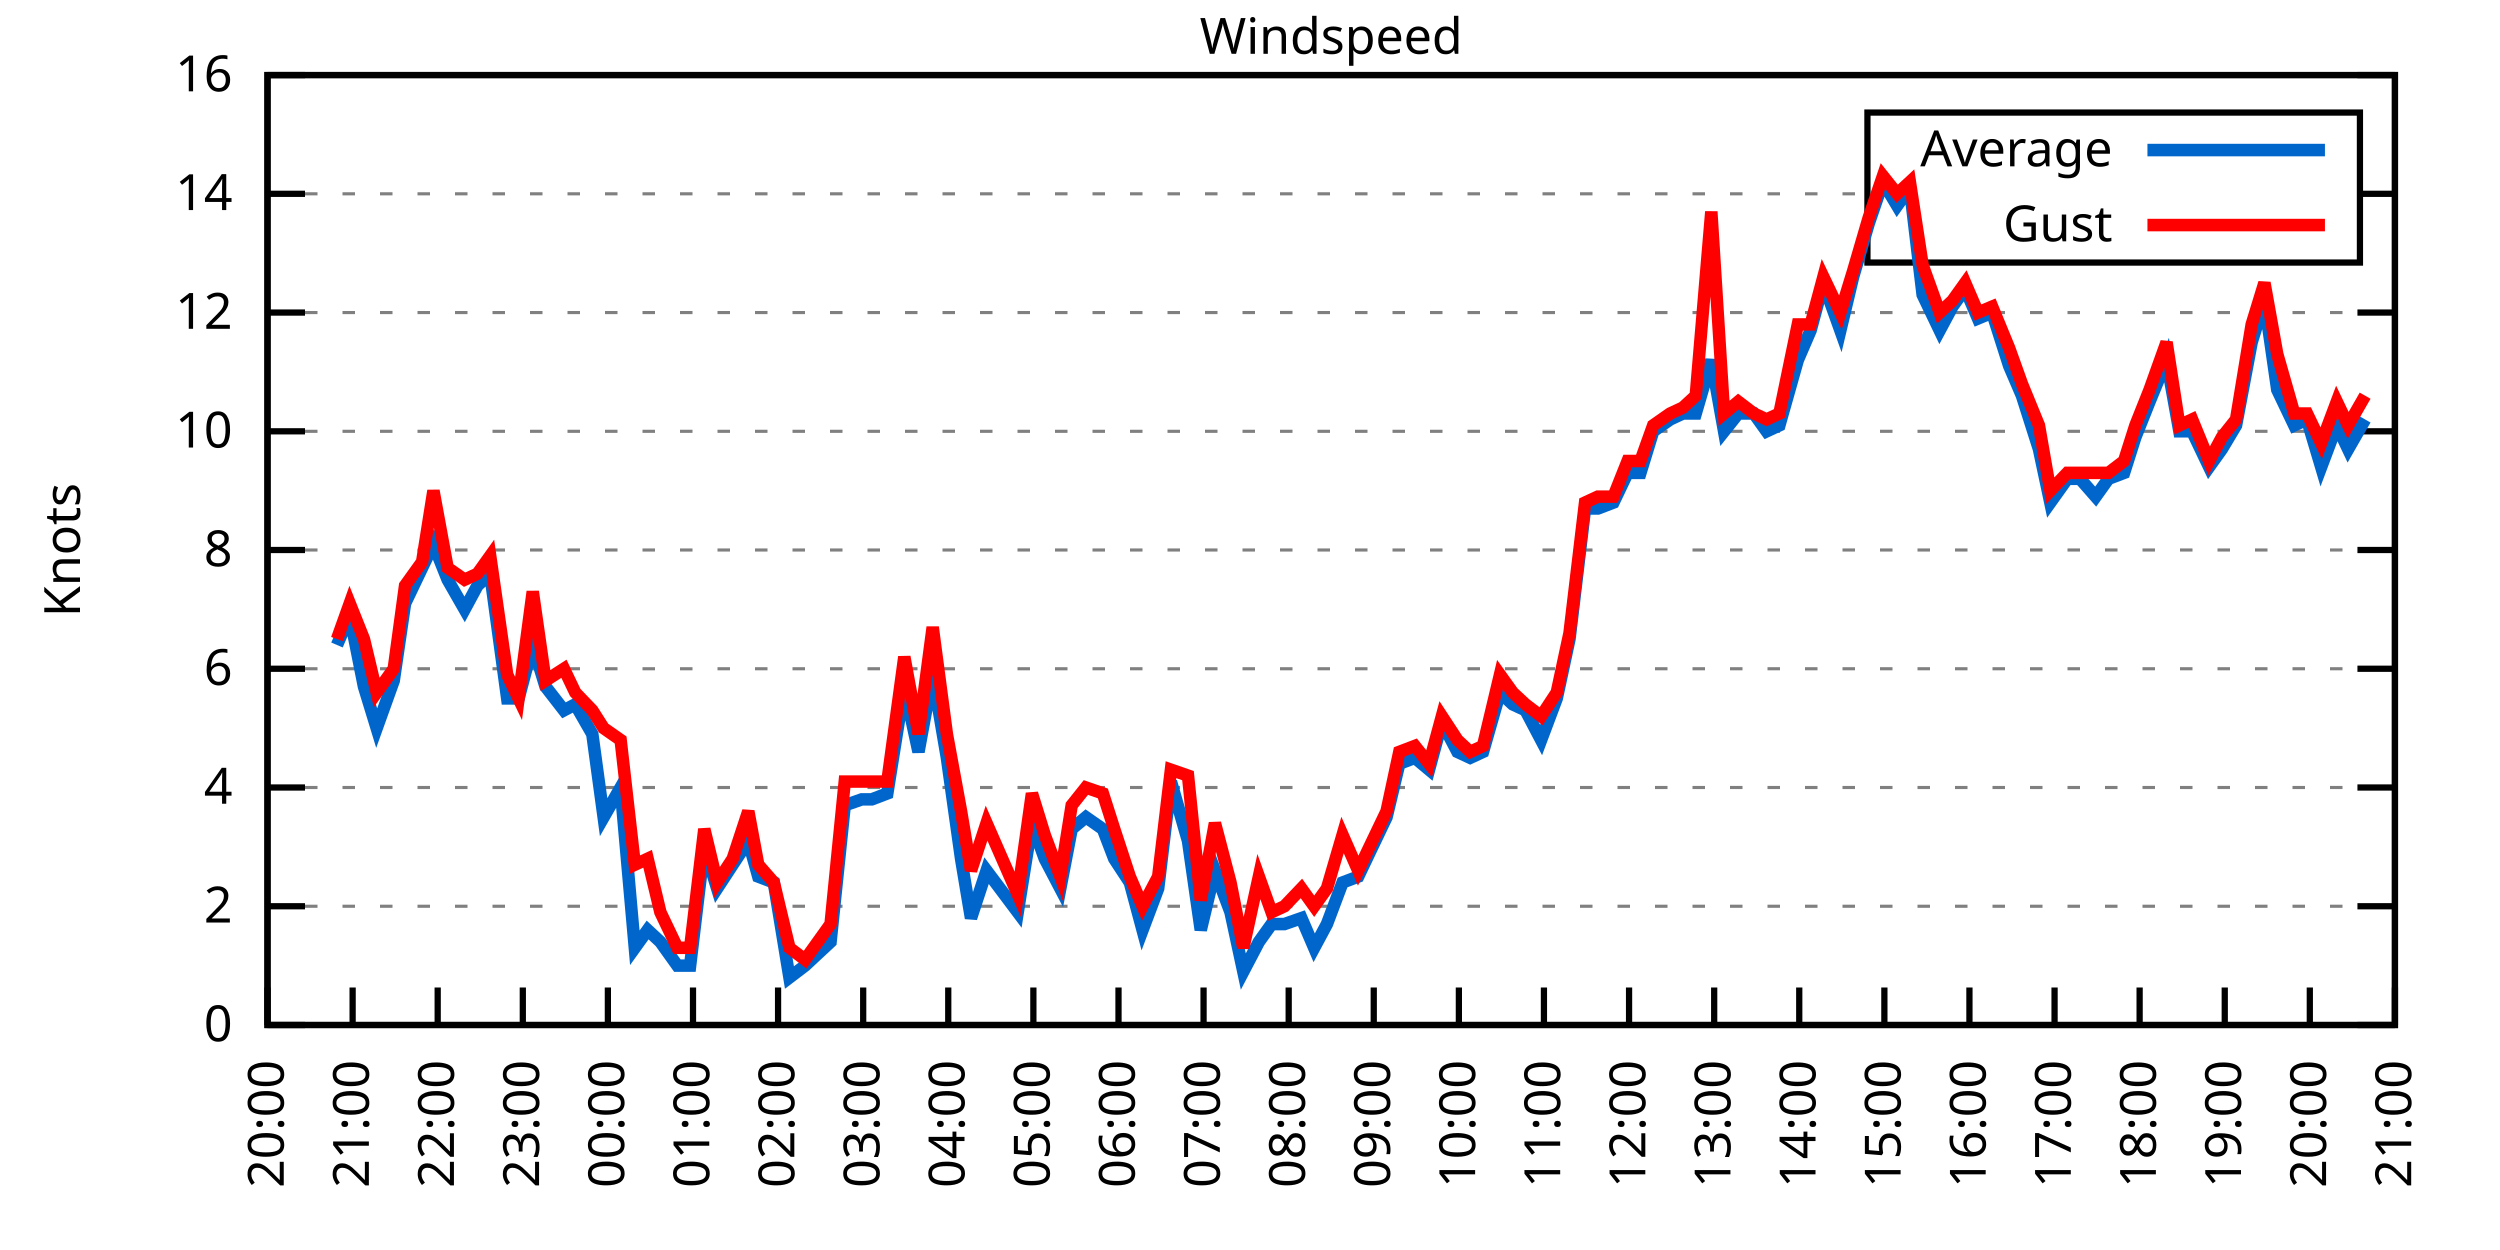
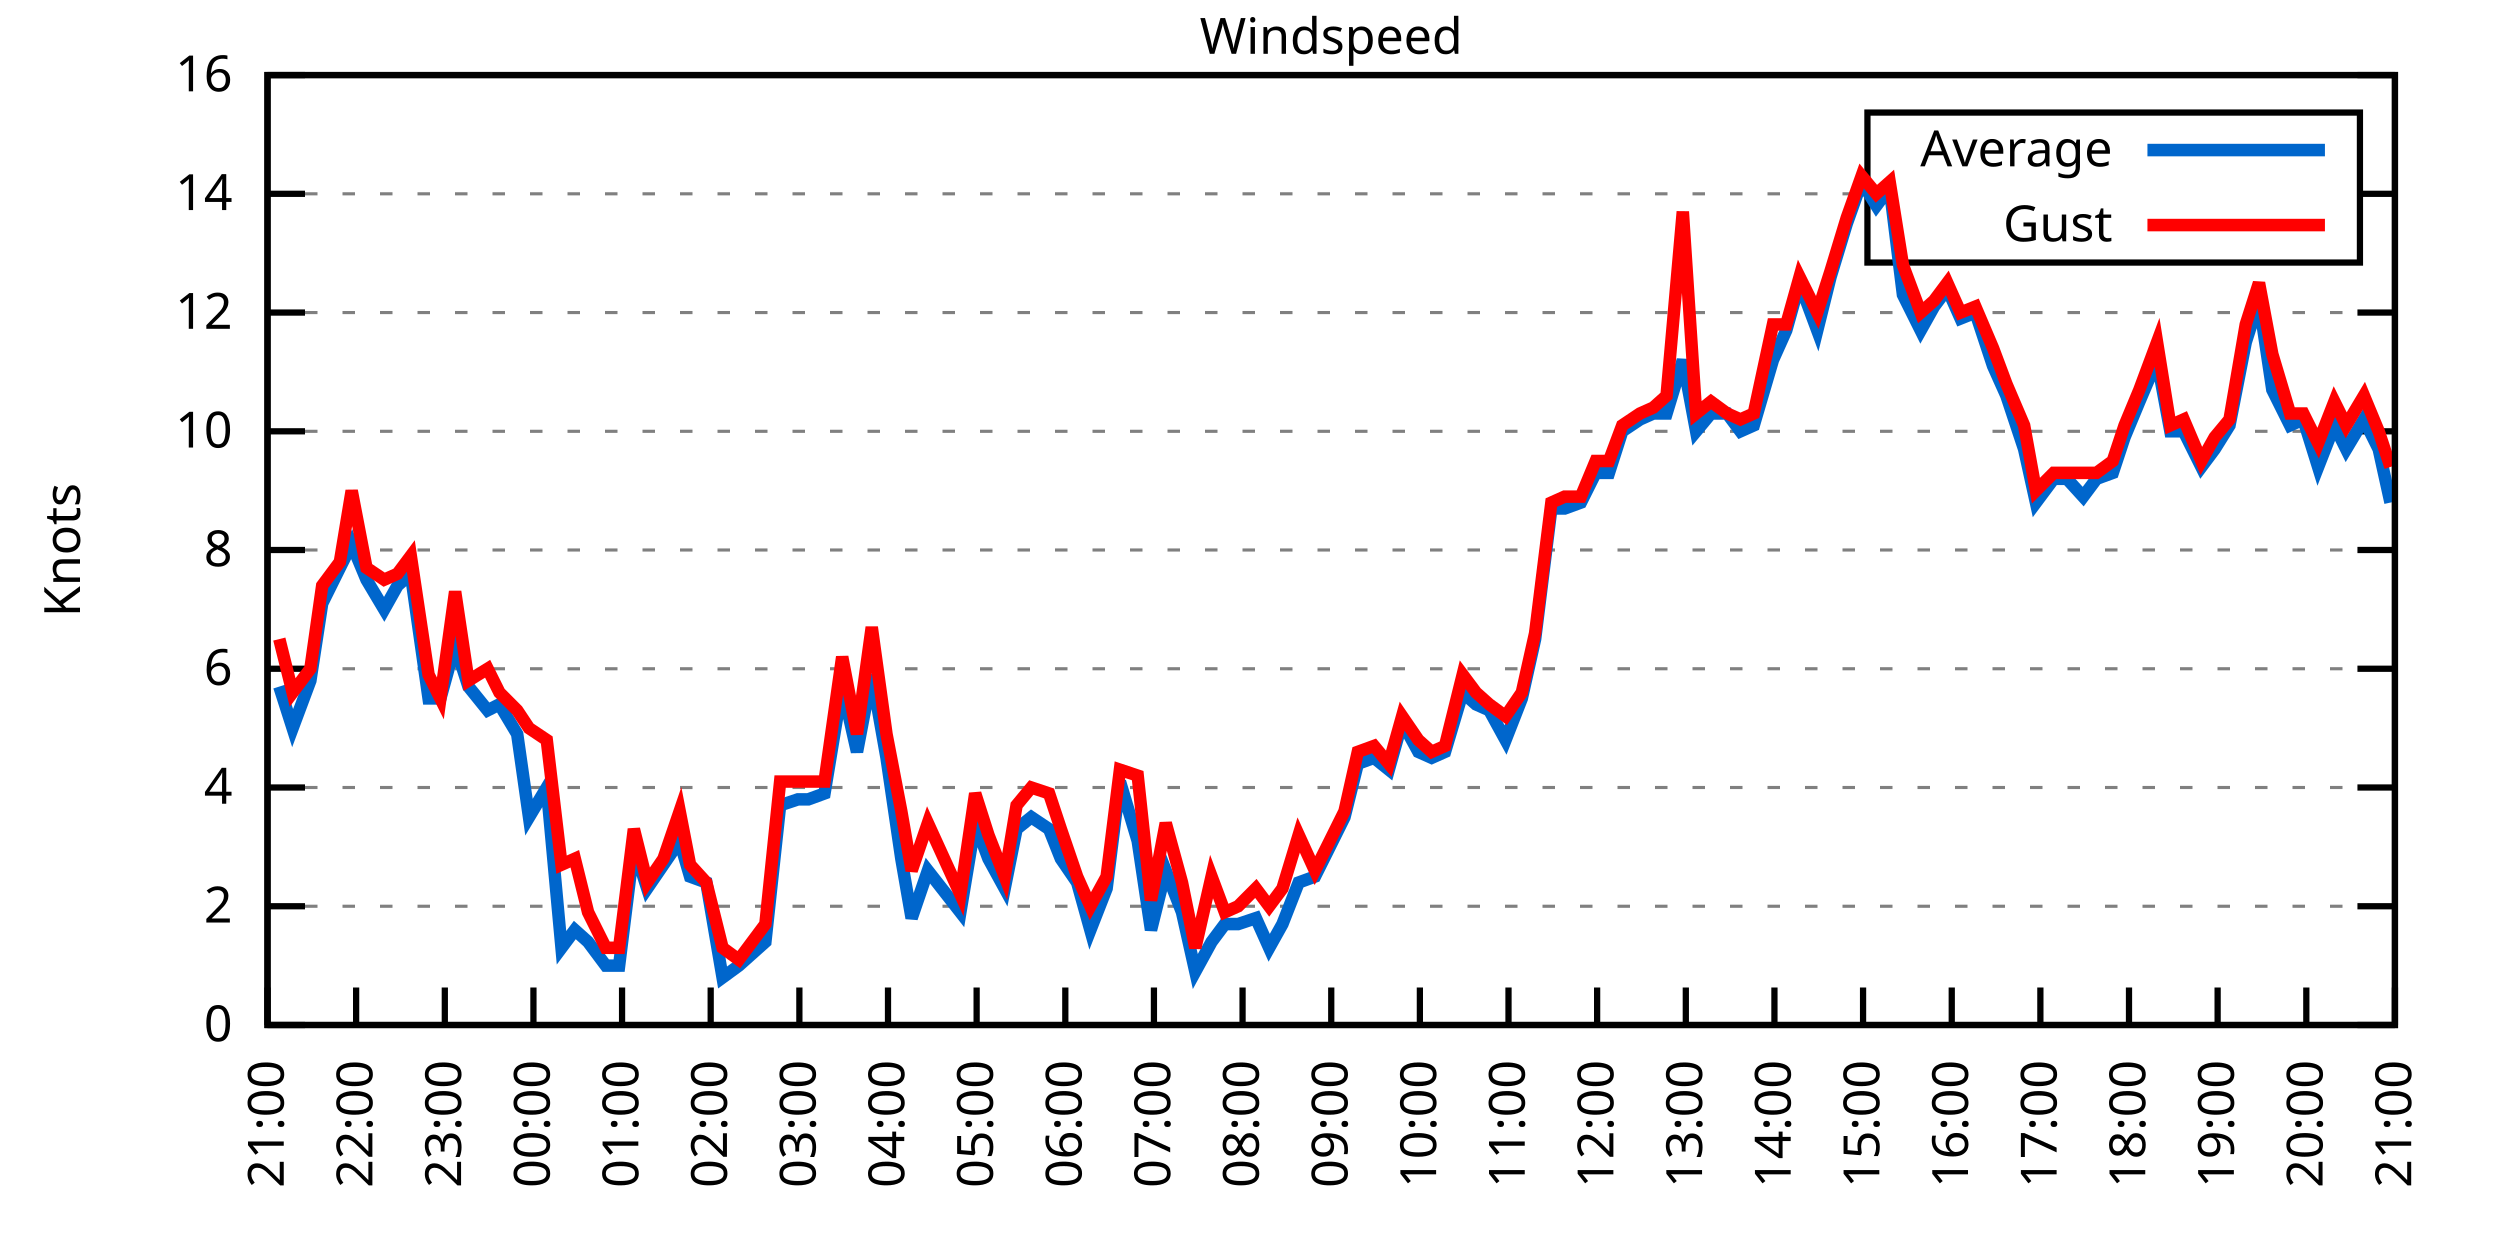
<svg xmlns="http://www.w3.org/2000/svg" xmlns:xlink="http://www.w3.org/1999/xlink" width="400" height="200" viewBox="0 0 400 200">
  <g id="gnuplot_canvas">
    <rect x="0" y="0" width="400" height="200" fill="none" />
    <defs>
      <circle id="gpDot" r="0.5" stroke-width="0.5" stroke="currentColor" />
      <path id="gpPt0" stroke-width="0.333" stroke="currentColor" d="M-1,0 h2 M0,-1 v2" />
      <path id="gpPt1" stroke-width="0.333" stroke="currentColor" d="M-1,-1 L1,1 M1,-1 L-1,1" />
      <path id="gpPt2" stroke-width="0.333" stroke="currentColor" d="M-1,0 L1,0 M0,-1 L0,1 M-1,-1 L1,1 M-1,1 L1,-1" />
      <rect id="gpPt3" stroke-width="0.333" stroke="currentColor" x="-1" y="-1" width="2" height="2" />
      <rect id="gpPt4" stroke-width="0.333" stroke="currentColor" fill="currentColor" x="-1" y="-1" width="2" height="2" />
      <circle id="gpPt5" stroke-width="0.333" stroke="currentColor" cx="0" cy="0" r="1" />
      <use xlink:href="#gpPt5" id="gpPt6" fill="currentColor" stroke="none" />
      <path id="gpPt7" stroke-width="0.333" stroke="currentColor" d="M0,-1.33 L-1.33,0.67 L1.33,0.67 z" />
      <use xlink:href="#gpPt7" id="gpPt8" fill="currentColor" stroke="none" />
      <use xlink:href="#gpPt7" id="gpPt9" stroke="currentColor" transform="rotate(180)" />
      <use xlink:href="#gpPt9" id="gpPt10" fill="currentColor" stroke="none" />
      <use xlink:href="#gpPt3" id="gpPt11" stroke="currentColor" transform="rotate(45)" />
      <use xlink:href="#gpPt11" id="gpPt12" fill="currentColor" stroke="none" />
      <path id="gpPt13" stroke-width="0.333" stroke="currentColor" d="M0,1.330 L1.265,0.411 L0.782,-1.067 L-0.782,-1.076 L-1.265,0.411 z" />
      <use xlink:href="#gpPt13" id="gpPt14" fill="currentColor" stroke="none" />
      <filter id="textbox" filterUnits="objectBoundingBox" x="0" y="0" height="1" width="1">
        <feFlood flood-color="white" flood-opacity="1" result="bgnd" />
        <feComposite in="SourceGraphic" in2="bgnd" operator="atop" />
      </filter>
      <filter id="greybox" filterUnits="objectBoundingBox" x="0" y="0" height="1" width="1">
        <feFlood flood-color="lightgrey" flood-opacity="1" result="grey" />
        <feComposite in="SourceGraphic" in2="grey" operator="atop" />
      </filter>
    </defs>
    <g fill="none" color="white" stroke="currentColor" stroke-width="1.00" stroke-linecap="butt" stroke-linejoin="miter">
</g>
    <g fill="none" color="black" stroke="currentColor" stroke-width="1.00" stroke-linecap="butt" stroke-linejoin="miter">
      <g stroke="none" shape-rendering="crispEdges">
        <polygon fill="rgb(255, 255, 255)" points="42.80,164.00 383.18,164.00 383.18,12.02 42.80,12.02 " />
      </g>
    </g>
    <g fill="none" color="black" stroke="currentColor" stroke-width="1.00" stroke-linecap="butt" stroke-linejoin="miter">
</g>
    <g fill="none" color="black" stroke="black" stroke-width="0.50" stroke-linecap="butt" stroke-linejoin="miter">
</g>
    <g fill="none" color="gray" stroke="currentColor" stroke-width="0.50" stroke-linecap="butt" stroke-linejoin="miter">
      <path stroke="gray" stroke-dasharray="2,4" class="gridline" d="M42.80,164.00 L383.19,164.00  " />
    </g>
    <g fill="none" color="gray" stroke="gray" stroke-width="1.00" stroke-linecap="butt" stroke-linejoin="miter">
</g>
    <g fill="none" color="black" stroke="currentColor" stroke-width="1.00" stroke-linecap="butt" stroke-linejoin="miter">
      <path stroke="black" d="M42.80,164.00 L48.80,164.00 M383.19,164.00 L377.19,164.00  " />
      <g transform="translate(37.20,166.60)" stroke="none" fill="black" font-family="Sans" font-size="8.00" text-anchor="end">
        <text>
          <tspan font-family="Sans"> 0</tspan>
        </text>
      </g>
    </g>
    <g fill="none" color="black" stroke="currentColor" stroke-width="1.00" stroke-linecap="butt" stroke-linejoin="miter">
</g>
    <g fill="none" color="black" stroke="black" stroke-width="0.50" stroke-linecap="butt" stroke-linejoin="miter">
</g>
    <g fill="none" color="gray" stroke="currentColor" stroke-width="0.50" stroke-linecap="butt" stroke-linejoin="miter">
      <path stroke="gray" stroke-dasharray="2,4" class="gridline" d="M42.80,145.00 L383.19,145.00  " />
    </g>
    <g fill="none" color="gray" stroke="gray" stroke-width="1.00" stroke-linecap="butt" stroke-linejoin="miter">
</g>
    <g fill="none" color="black" stroke="currentColor" stroke-width="1.00" stroke-linecap="butt" stroke-linejoin="miter">
      <path stroke="black" d="M42.80,145.00 L48.80,145.00 M383.19,145.00 L377.19,145.00  " />
      <g transform="translate(37.20,147.60)" stroke="none" fill="black" font-family="Sans" font-size="8.00" text-anchor="end">
        <text>
          <tspan font-family="Sans"> 2</tspan>
        </text>
      </g>
    </g>
    <g fill="none" color="black" stroke="currentColor" stroke-width="1.00" stroke-linecap="butt" stroke-linejoin="miter">
</g>
    <g fill="none" color="black" stroke="black" stroke-width="0.50" stroke-linecap="butt" stroke-linejoin="miter">
</g>
    <g fill="none" color="gray" stroke="currentColor" stroke-width="0.50" stroke-linecap="butt" stroke-linejoin="miter">
      <path stroke="gray" stroke-dasharray="2,4" class="gridline" d="M42.80,126.00 L383.19,126.00  " />
    </g>
    <g fill="none" color="gray" stroke="gray" stroke-width="1.00" stroke-linecap="butt" stroke-linejoin="miter">
</g>
    <g fill="none" color="black" stroke="currentColor" stroke-width="1.00" stroke-linecap="butt" stroke-linejoin="miter">
      <path stroke="black" d="M42.80,126.00 L48.80,126.00 M383.19,126.00 L377.19,126.00  " />
      <g transform="translate(37.20,128.60)" stroke="none" fill="black" font-family="Sans" font-size="8.00" text-anchor="end">
        <text>
          <tspan font-family="Sans"> 4</tspan>
        </text>
      </g>
    </g>
    <g fill="none" color="black" stroke="currentColor" stroke-width="1.00" stroke-linecap="butt" stroke-linejoin="miter">
</g>
    <g fill="none" color="black" stroke="black" stroke-width="0.50" stroke-linecap="butt" stroke-linejoin="miter">
</g>
    <g fill="none" color="gray" stroke="currentColor" stroke-width="0.50" stroke-linecap="butt" stroke-linejoin="miter">
      <path stroke="gray" stroke-dasharray="2,4" class="gridline" d="M42.80,107.00 L383.19,107.00  " />
    </g>
    <g fill="none" color="gray" stroke="gray" stroke-width="1.00" stroke-linecap="butt" stroke-linejoin="miter">
</g>
    <g fill="none" color="black" stroke="currentColor" stroke-width="1.00" stroke-linecap="butt" stroke-linejoin="miter">
      <path stroke="black" d="M42.80,107.00 L48.80,107.00 M383.19,107.00 L377.19,107.00  " />
      <g transform="translate(37.20,109.60)" stroke="none" fill="black" font-family="Sans" font-size="8.00" text-anchor="end">
        <text>
          <tspan font-family="Sans"> 6</tspan>
        </text>
      </g>
    </g>
    <g fill="none" color="black" stroke="currentColor" stroke-width="1.00" stroke-linecap="butt" stroke-linejoin="miter">
</g>
    <g fill="none" color="black" stroke="black" stroke-width="0.50" stroke-linecap="butt" stroke-linejoin="miter">
</g>
    <g fill="none" color="gray" stroke="currentColor" stroke-width="0.50" stroke-linecap="butt" stroke-linejoin="miter">
      <path stroke="gray" stroke-dasharray="2,4" class="gridline" d="M42.80,88.00 L383.19,88.00  " />
    </g>
    <g fill="none" color="gray" stroke="gray" stroke-width="1.00" stroke-linecap="butt" stroke-linejoin="miter">
</g>
    <g fill="none" color="black" stroke="currentColor" stroke-width="1.00" stroke-linecap="butt" stroke-linejoin="miter">
      <path stroke="black" d="M42.80,88.00 L48.80,88.00 M383.19,88.00 L377.19,88.00  " />
      <g transform="translate(37.20,90.60)" stroke="none" fill="black" font-family="Sans" font-size="8.00" text-anchor="end">
        <text>
          <tspan font-family="Sans"> 8</tspan>
        </text>
      </g>
    </g>
    <g fill="none" color="black" stroke="currentColor" stroke-width="1.00" stroke-linecap="butt" stroke-linejoin="miter">
</g>
    <g fill="none" color="black" stroke="black" stroke-width="0.50" stroke-linecap="butt" stroke-linejoin="miter">
</g>
    <g fill="none" color="gray" stroke="currentColor" stroke-width="0.50" stroke-linecap="butt" stroke-linejoin="miter">
      <path stroke="gray" stroke-dasharray="2,4" class="gridline" d="M42.80,69.01 L383.19,69.01  " />
    </g>
    <g fill="none" color="gray" stroke="gray" stroke-width="1.00" stroke-linecap="butt" stroke-linejoin="miter">
</g>
    <g fill="none" color="black" stroke="currentColor" stroke-width="1.00" stroke-linecap="butt" stroke-linejoin="miter">
      <path stroke="black" d="M42.80,69.01 L48.80,69.01 M383.19,69.01 L377.19,69.01  " />
      <g transform="translate(37.20,71.61)" stroke="none" fill="black" font-family="Sans" font-size="8.00" text-anchor="end">
        <text>
          <tspan font-family="Sans"> 10</tspan>
        </text>
      </g>
    </g>
    <g fill="none" color="black" stroke="currentColor" stroke-width="1.00" stroke-linecap="butt" stroke-linejoin="miter">
</g>
    <g fill="none" color="black" stroke="black" stroke-width="0.50" stroke-linecap="butt" stroke-linejoin="miter">
</g>
    <g fill="none" color="gray" stroke="currentColor" stroke-width="0.50" stroke-linecap="butt" stroke-linejoin="miter">
      <path stroke="gray" stroke-dasharray="2,4" class="gridline" d="M42.80,50.01 L383.19,50.01  " />
    </g>
    <g fill="none" color="gray" stroke="gray" stroke-width="1.00" stroke-linecap="butt" stroke-linejoin="miter">
</g>
    <g fill="none" color="black" stroke="currentColor" stroke-width="1.00" stroke-linecap="butt" stroke-linejoin="miter">
      <path stroke="black" d="M42.80,50.01 L48.80,50.01 M383.19,50.01 L377.19,50.01  " />
      <g transform="translate(37.20,52.61)" stroke="none" fill="black" font-family="Sans" font-size="8.00" text-anchor="end">
        <text>
          <tspan font-family="Sans"> 12</tspan>
        </text>
      </g>
    </g>
    <g fill="none" color="black" stroke="currentColor" stroke-width="1.00" stroke-linecap="butt" stroke-linejoin="miter">
</g>
    <g fill="none" color="black" stroke="black" stroke-width="0.50" stroke-linecap="butt" stroke-linejoin="miter">
</g>
    <g fill="none" color="gray" stroke="currentColor" stroke-width="0.50" stroke-linecap="butt" stroke-linejoin="miter">
      <path stroke="gray" stroke-dasharray="2,4" class="gridline" d="M42.80,31.01 L298.79,31.01 M377.59,31.01 L383.19,31.01  " />
    </g>
    <g fill="none" color="gray" stroke="gray" stroke-width="1.00" stroke-linecap="butt" stroke-linejoin="miter">
</g>
    <g fill="none" color="black" stroke="currentColor" stroke-width="1.00" stroke-linecap="butt" stroke-linejoin="miter">
      <path stroke="black" d="M42.80,31.01 L48.80,31.01 M383.19,31.01 L377.19,31.01  " />
      <g transform="translate(37.20,33.61)" stroke="none" fill="black" font-family="Sans" font-size="8.00" text-anchor="end">
        <text>
          <tspan font-family="Sans"> 14</tspan>
        </text>
      </g>
    </g>
    <g fill="none" color="black" stroke="currentColor" stroke-width="1.00" stroke-linecap="butt" stroke-linejoin="miter">
</g>
    <g fill="none" color="black" stroke="black" stroke-width="0.50" stroke-linecap="butt" stroke-linejoin="miter">
</g>
    <g fill="none" color="gray" stroke="currentColor" stroke-width="0.50" stroke-linecap="butt" stroke-linejoin="miter">
      <path stroke="gray" stroke-dasharray="2,4" class="gridline" d="M42.80,12.01 L383.19,12.01  " />
    </g>
    <g fill="none" color="gray" stroke="gray" stroke-width="1.00" stroke-linecap="butt" stroke-linejoin="miter">
</g>
    <g fill="none" color="black" stroke="currentColor" stroke-width="1.00" stroke-linecap="butt" stroke-linejoin="miter">
      <path stroke="black" d="M42.80,12.01 L48.80,12.01 M383.19,12.01 L377.19,12.01  " />
      <g transform="translate(37.20,14.61)" stroke="none" fill="black" font-family="Sans" font-size="8.00" text-anchor="end">
        <text>
          <tspan font-family="Sans"> 16</tspan>
        </text>
      </g>
    </g>
    <g fill="none" color="black" stroke="currentColor" stroke-width="1.00" stroke-linecap="butt" stroke-linejoin="miter">
      <path stroke="black" d="M42.80,164.00 L42.80,158.00  " />
      <g transform="translate(45.40,169.60) rotate(270.00)" stroke="none" fill="black" font-family="Sans" font-size="8.00" text-anchor="end">
        <text>
-           <tspan font-family="Sans">20:00</tspan>
-         </text>
-       </g>
-     </g>
-     <g fill="none" color="black" stroke="currentColor" stroke-width="1.00" stroke-linecap="butt" stroke-linejoin="miter">
-       <path stroke="black" d="M56.42,164.00 L56.42,158.00  " />
-       <g transform="translate(59.02,169.60) rotate(270.00)" stroke="none" fill="black" font-family="Sans" font-size="8.00" text-anchor="end">
-         <text>
          <tspan font-family="Sans">21:00</tspan>
        </text>
      </g>
    </g>
    <g fill="none" color="black" stroke="currentColor" stroke-width="1.00" stroke-linecap="butt" stroke-linejoin="miter">
-       <path stroke="black" d="M70.03,164.00 L70.03,158.00  " />
-       <g transform="translate(72.63,169.60) rotate(270.00)" stroke="none" fill="black" font-family="Sans" font-size="8.00" text-anchor="end">
+       <path stroke="black" d="M56.98,164.00 L56.98,158.00  " />
+       <g transform="translate(59.58,169.60) rotate(270.00)" stroke="none" fill="black" font-family="Sans" font-size="8.00" text-anchor="end">
        <text>
          <tspan font-family="Sans">22:00</tspan>
        </text>
      </g>
    </g>
    <g fill="none" color="black" stroke="currentColor" stroke-width="1.00" stroke-linecap="butt" stroke-linejoin="miter">
-       <path stroke="black" d="M83.65,164.00 L83.65,158.00  " />
-       <g transform="translate(86.25,169.60) rotate(270.00)" stroke="none" fill="black" font-family="Sans" font-size="8.00" text-anchor="end">
+       <path stroke="black" d="M71.17,164.00 L71.17,158.00  " />
+       <g transform="translate(73.77,169.60) rotate(270.00)" stroke="none" fill="black" font-family="Sans" font-size="8.00" text-anchor="end">
        <text>
          <tspan font-family="Sans">23:00</tspan>
        </text>
      </g>
    </g>
    <g fill="none" color="black" stroke="currentColor" stroke-width="1.00" stroke-linecap="butt" stroke-linejoin="miter">
-       <path stroke="black" d="M97.26,164.00 L97.26,158.00  " />
-       <g transform="translate(99.86,169.60) rotate(270.00)" stroke="none" fill="black" font-family="Sans" font-size="8.00" text-anchor="end">
+       <path stroke="black" d="M85.35,164.00 L85.35,158.00  " />
+       <g transform="translate(87.95,169.60) rotate(270.00)" stroke="none" fill="black" font-family="Sans" font-size="8.00" text-anchor="end">
        <text>
          <tspan font-family="Sans">00:00</tspan>
        </text>
      </g>
    </g>
    <g fill="none" color="black" stroke="currentColor" stroke-width="1.00" stroke-linecap="butt" stroke-linejoin="miter">
-       <path stroke="black" d="M110.88,164.00 L110.88,158.00  " />
-       <g transform="translate(113.48,169.60) rotate(270.00)" stroke="none" fill="black" font-family="Sans" font-size="8.00" text-anchor="end">
+       <path stroke="black" d="M99.53,164.00 L99.53,158.00  " />
+       <g transform="translate(102.13,169.60) rotate(270.00)" stroke="none" fill="black" font-family="Sans" font-size="8.00" text-anchor="end">
        <text>
          <tspan font-family="Sans">01:00</tspan>
        </text>
      </g>
    </g>
    <g fill="none" color="black" stroke="currentColor" stroke-width="1.00" stroke-linecap="butt" stroke-linejoin="miter">
-       <path stroke="black" d="M124.49,164.00 L124.49,158.00  " />
-       <g transform="translate(127.09,169.60) rotate(270.00)" stroke="none" fill="black" font-family="Sans" font-size="8.00" text-anchor="end">
+       <path stroke="black" d="M113.71,164.00 L113.71,158.00  " />
+       <g transform="translate(116.31,169.60) rotate(270.00)" stroke="none" fill="black" font-family="Sans" font-size="8.00" text-anchor="end">
        <text>
          <tspan font-family="Sans">02:00</tspan>
        </text>
      </g>
    </g>
    <g fill="none" color="black" stroke="currentColor" stroke-width="1.00" stroke-linecap="butt" stroke-linejoin="miter">
-       <path stroke="black" d="M138.11,164.00 L138.11,158.00  " />
-       <g transform="translate(140.71,169.60) rotate(270.00)" stroke="none" fill="black" font-family="Sans" font-size="8.00" text-anchor="end">
+       <path stroke="black" d="M127.90,164.00 L127.90,158.00  " />
+       <g transform="translate(130.50,169.60) rotate(270.00)" stroke="none" fill="black" font-family="Sans" font-size="8.00" text-anchor="end">
        <text>
          <tspan font-family="Sans">03:00</tspan>
        </text>
      </g>
    </g>
    <g fill="none" color="black" stroke="currentColor" stroke-width="1.00" stroke-linecap="butt" stroke-linejoin="miter">
-       <path stroke="black" d="M151.72,164.00 L151.72,158.00  " />
-       <g transform="translate(154.32,169.60) rotate(270.00)" stroke="none" fill="black" font-family="Sans" font-size="8.00" text-anchor="end">
+       <path stroke="black" d="M142.08,164.00 L142.08,158.00  " />
+       <g transform="translate(144.68,169.60) rotate(270.00)" stroke="none" fill="black" font-family="Sans" font-size="8.00" text-anchor="end">
        <text>
          <tspan font-family="Sans">04:00</tspan>
        </text>
      </g>
    </g>
    <g fill="none" color="black" stroke="currentColor" stroke-width="1.00" stroke-linecap="butt" stroke-linejoin="miter">
-       <path stroke="black" d="M165.34,164.00 L165.34,158.00  " />
-       <g transform="translate(167.94,169.60) rotate(270.00)" stroke="none" fill="black" font-family="Sans" font-size="8.00" text-anchor="end">
+       <path stroke="black" d="M156.26,164.00 L156.26,158.00  " />
+       <g transform="translate(158.86,169.60) rotate(270.00)" stroke="none" fill="black" font-family="Sans" font-size="8.00" text-anchor="end">
        <text>
          <tspan font-family="Sans">05:00</tspan>
        </text>
      </g>
    </g>
    <g fill="none" color="black" stroke="currentColor" stroke-width="1.00" stroke-linecap="butt" stroke-linejoin="miter">
-       <path stroke="black" d="M178.96,164.00 L178.96,158.00  " />
-       <g transform="translate(181.56,169.60) rotate(270.00)" stroke="none" fill="black" font-family="Sans" font-size="8.00" text-anchor="end">
+       <path stroke="black" d="M170.45,164.00 L170.45,158.00  " />
+       <g transform="translate(173.05,169.60) rotate(270.00)" stroke="none" fill="black" font-family="Sans" font-size="8.00" text-anchor="end">
        <text>
          <tspan font-family="Sans">06:00</tspan>
        </text>
      </g>
    </g>
    <g fill="none" color="black" stroke="currentColor" stroke-width="1.00" stroke-linecap="butt" stroke-linejoin="miter">
-       <path stroke="black" d="M192.57,164.00 L192.57,158.00  " />
-       <g transform="translate(195.17,169.60) rotate(270.00)" stroke="none" fill="black" font-family="Sans" font-size="8.00" text-anchor="end">
+       <path stroke="black" d="M184.63,164.00 L184.63,158.00  " />
+       <g transform="translate(187.23,169.60) rotate(270.00)" stroke="none" fill="black" font-family="Sans" font-size="8.00" text-anchor="end">
        <text>
          <tspan font-family="Sans">07:00</tspan>
        </text>
      </g>
    </g>
    <g fill="none" color="black" stroke="currentColor" stroke-width="1.00" stroke-linecap="butt" stroke-linejoin="miter">
-       <path stroke="black" d="M206.19,164.00 L206.19,158.00  " />
-       <g transform="translate(208.79,169.60) rotate(270.00)" stroke="none" fill="black" font-family="Sans" font-size="8.00" text-anchor="end">
+       <path stroke="black" d="M198.81,164.00 L198.81,158.00  " />
+       <g transform="translate(201.41,169.60) rotate(270.00)" stroke="none" fill="black" font-family="Sans" font-size="8.00" text-anchor="end">
        <text>
          <tspan font-family="Sans">08:00</tspan>
        </text>
      </g>
    </g>
    <g fill="none" color="black" stroke="currentColor" stroke-width="1.00" stroke-linecap="butt" stroke-linejoin="miter">
-       <path stroke="black" d="M219.80,164.00 L219.80,158.00  " />
-       <g transform="translate(222.40,169.60) rotate(270.00)" stroke="none" fill="black" font-family="Sans" font-size="8.00" text-anchor="end">
+       <path stroke="black" d="M213.00,164.00 L213.00,158.00  " />
+       <g transform="translate(215.60,169.60) rotate(270.00)" stroke="none" fill="black" font-family="Sans" font-size="8.00" text-anchor="end">
        <text>
          <tspan font-family="Sans">09:00</tspan>
        </text>
      </g>
    </g>
    <g fill="none" color="black" stroke="currentColor" stroke-width="1.00" stroke-linecap="butt" stroke-linejoin="miter">
-       <path stroke="black" d="M233.42,164.00 L233.42,158.00  " />
-       <g transform="translate(236.02,169.60) rotate(270.00)" stroke="none" fill="black" font-family="Sans" font-size="8.00" text-anchor="end">
+       <path stroke="black" d="M227.18,164.00 L227.18,158.00  " />
+       <g transform="translate(229.78,169.60) rotate(270.00)" stroke="none" fill="black" font-family="Sans" font-size="8.00" text-anchor="end">
        <text>
          <tspan font-family="Sans">10:00</tspan>
        </text>
      </g>
    </g>
    <g fill="none" color="black" stroke="currentColor" stroke-width="1.00" stroke-linecap="butt" stroke-linejoin="miter">
-       <path stroke="black" d="M247.03,164.00 L247.03,158.00  " />
-       <g transform="translate(249.63,169.60) rotate(270.00)" stroke="none" fill="black" font-family="Sans" font-size="8.00" text-anchor="end">
+       <path stroke="black" d="M241.36,164.00 L241.36,158.00  " />
+       <g transform="translate(243.96,169.60) rotate(270.00)" stroke="none" fill="black" font-family="Sans" font-size="8.00" text-anchor="end">
        <text>
          <tspan font-family="Sans">11:00</tspan>
        </text>
      </g>
    </g>
    <g fill="none" color="black" stroke="currentColor" stroke-width="1.00" stroke-linecap="butt" stroke-linejoin="miter">
-       <path stroke="black" d="M260.65,164.00 L260.65,158.00  " />
-       <g transform="translate(263.25,169.60) rotate(270.00)" stroke="none" fill="black" font-family="Sans" font-size="8.00" text-anchor="end">
+       <path stroke="black" d="M255.54,164.00 L255.54,158.00  " />
+       <g transform="translate(258.14,169.60) rotate(270.00)" stroke="none" fill="black" font-family="Sans" font-size="8.00" text-anchor="end">
        <text>
          <tspan font-family="Sans">12:00</tspan>
        </text>
      </g>
    </g>
    <g fill="none" color="black" stroke="currentColor" stroke-width="1.00" stroke-linecap="butt" stroke-linejoin="miter">
-       <path stroke="black" d="M274.27,164.00 L274.27,158.00  " />
-       <g transform="translate(276.87,169.60) rotate(270.00)" stroke="none" fill="black" font-family="Sans" font-size="8.00" text-anchor="end">
+       <path stroke="black" d="M269.73,164.00 L269.73,158.00  " />
+       <g transform="translate(272.33,169.60) rotate(270.00)" stroke="none" fill="black" font-family="Sans" font-size="8.00" text-anchor="end">
        <text>
          <tspan font-family="Sans">13:00</tspan>
        </text>
      </g>
    </g>
    <g fill="none" color="black" stroke="currentColor" stroke-width="1.00" stroke-linecap="butt" stroke-linejoin="miter">
-       <path stroke="black" d="M287.88,164.00 L287.88,158.00  " />
-       <g transform="translate(290.48,169.60) rotate(270.00)" stroke="none" fill="black" font-family="Sans" font-size="8.00" text-anchor="end">
+       <path stroke="black" d="M283.91,164.00 L283.91,158.00  " />
+       <g transform="translate(286.51,169.60) rotate(270.00)" stroke="none" fill="black" font-family="Sans" font-size="8.00" text-anchor="end">
        <text>
          <tspan font-family="Sans">14:00</tspan>
        </text>
      </g>
    </g>
    <g fill="none" color="black" stroke="currentColor" stroke-width="1.00" stroke-linecap="butt" stroke-linejoin="miter">
-       <path stroke="black" d="M301.50,164.00 L301.50,158.00  " />
-       <g transform="translate(304.10,169.60) rotate(270.00)" stroke="none" fill="black" font-family="Sans" font-size="8.00" text-anchor="end">
+       <path stroke="black" d="M298.09,164.00 L298.09,158.00  " />
+       <g transform="translate(300.69,169.60) rotate(270.00)" stroke="none" fill="black" font-family="Sans" font-size="8.00" text-anchor="end">
        <text>
          <tspan font-family="Sans">15:00</tspan>
        </text>
      </g>
    </g>
    <g fill="none" color="black" stroke="currentColor" stroke-width="1.00" stroke-linecap="butt" stroke-linejoin="miter">
-       <path stroke="black" d="M315.11,164.00 L315.11,158.00  " />
-       <g transform="translate(317.71,169.60) rotate(270.00)" stroke="none" fill="black" font-family="Sans" font-size="8.00" text-anchor="end">
+       <path stroke="black" d="M312.28,164.00 L312.28,158.00  " />
+       <g transform="translate(314.88,169.60) rotate(270.00)" stroke="none" fill="black" font-family="Sans" font-size="8.00" text-anchor="end">
        <text>
          <tspan font-family="Sans">16:00</tspan>
        </text>
      </g>
    </g>
    <g fill="none" color="black" stroke="currentColor" stroke-width="1.00" stroke-linecap="butt" stroke-linejoin="miter">
-       <path stroke="black" d="M328.73,164.00 L328.73,158.00  " />
-       <g transform="translate(331.33,169.60) rotate(270.00)" stroke="none" fill="black" font-family="Sans" font-size="8.00" text-anchor="end">
+       <path stroke="black" d="M326.46,164.00 L326.46,158.00  " />
+       <g transform="translate(329.06,169.60) rotate(270.00)" stroke="none" fill="black" font-family="Sans" font-size="8.00" text-anchor="end">
        <text>
          <tspan font-family="Sans">17:00</tspan>
        </text>
      </g>
    </g>
    <g fill="none" color="black" stroke="currentColor" stroke-width="1.00" stroke-linecap="butt" stroke-linejoin="miter">
-       <path stroke="black" d="M342.34,164.00 L342.34,158.00  " />
-       <g transform="translate(344.94,169.60) rotate(270.00)" stroke="none" fill="black" font-family="Sans" font-size="8.00" text-anchor="end">
+       <path stroke="black" d="M340.64,164.00 L340.64,158.00  " />
+       <g transform="translate(343.24,169.60) rotate(270.00)" stroke="none" fill="black" font-family="Sans" font-size="8.00" text-anchor="end">
        <text>
          <tspan font-family="Sans">18:00</tspan>
        </text>
      </g>
    </g>
    <g fill="none" color="black" stroke="currentColor" stroke-width="1.00" stroke-linecap="butt" stroke-linejoin="miter">
-       <path stroke="black" d="M355.96,164.00 L355.96,158.00  " />
-       <g transform="translate(358.56,169.60) rotate(270.00)" stroke="none" fill="black" font-family="Sans" font-size="8.00" text-anchor="end">
+       <path stroke="black" d="M354.82,164.00 L354.82,158.00  " />
+       <g transform="translate(357.42,169.60) rotate(270.00)" stroke="none" fill="black" font-family="Sans" font-size="8.00" text-anchor="end">
        <text>
          <tspan font-family="Sans">19:00</tspan>
        </text>
      </g>
    </g>
    <g fill="none" color="black" stroke="currentColor" stroke-width="1.00" stroke-linecap="butt" stroke-linejoin="miter">
-       <path stroke="black" d="M369.57,164.00 L369.57,158.00  " />
-       <g transform="translate(372.17,169.60) rotate(270.00)" stroke="none" fill="black" font-family="Sans" font-size="8.00" text-anchor="end">
+       <path stroke="black" d="M369.01,164.00 L369.01,158.00  " />
+       <g transform="translate(371.61,169.60) rotate(270.00)" stroke="none" fill="black" font-family="Sans" font-size="8.00" text-anchor="end">
        <text>
          <tspan font-family="Sans">20:00</tspan>
        </text>
      </g>
    </g>
    <g fill="none" color="black" stroke="currentColor" stroke-width="1.00" stroke-linecap="butt" stroke-linejoin="miter">
      <path stroke="black" d="M383.19,164.00 L383.19,158.00  " />
      <g transform="translate(385.79,169.60) rotate(270.00)" stroke="none" fill="black" font-family="Sans" font-size="8.00" text-anchor="end">
        <text>
          <tspan font-family="Sans">21:00</tspan>
        </text>
      </g>
    </g>
    <g fill="none" color="black" stroke="currentColor" stroke-width="1.00" stroke-linecap="butt" stroke-linejoin="miter">
</g>
    <g fill="none" color="black" stroke="currentColor" stroke-width="1.00" stroke-linecap="butt" stroke-linejoin="miter">
      <path stroke="black" d="M42.80,12.01 L42.80,164.00 L383.19,164.00 L383.19,12.01 L42.80,12.01 Z  " />
    </g>
    <g fill="none" color="black" stroke="currentColor" stroke-width="1.00" stroke-linecap="butt" stroke-linejoin="miter">
</g>
    <g fill="none" color="black" stroke="currentColor" stroke-width="1.00" stroke-linecap="butt" stroke-linejoin="miter">
      <path stroke="black" d="M298.79,42.01 L298.79,18.01 L377.59,18.01 L377.59,42.01 L298.79,42.01 Z  " />
    </g>
    <g id="Windspeed_plot_1">
      <g fill="none" color="white" stroke="black" stroke-width="2.00" stroke-linecap="butt" stroke-linejoin="miter">
</g>
      <g fill="none" color="black" stroke="currentColor" stroke-width="2.00" stroke-linecap="butt" stroke-linejoin="miter">
        <g transform="translate(337.99,26.61)" stroke="none" fill="black" font-family="Sans" font-size="8.00" text-anchor="end">
          <text>
            <tspan font-family="Sans">Average</tspan>
          </text>
        </g>
      </g>
      <g fill="none" color="black" stroke="currentColor" stroke-width="2.00" stroke-linecap="butt" stroke-linejoin="miter">
-         <path stroke="rgb(  0, 102, 204)" d="M343.59,24.01 L371.99,24.01 M53.92,103.20 L55.96,98.45 L58.23,109.85 L60.27,116.50 L63.00,108.90 L64.81,96.55   L67.54,90.85 L69.35,87.06 L71.62,92.75 L74.34,97.50 L76.39,93.70 L78.43,91.80 L81.15,111.75 L82.97,111.75   L85.24,103.20 L87.28,109.85 L90.23,113.65 L92.04,112.70 L94.77,117.45 L96.58,130.75 L99.30,126.00 L101.57,151.65   L103.62,148.80 L105.66,150.70 L108.38,154.50 L110.42,154.50 L112.69,135.50 L114.74,142.15 L117.23,138.35 L119.73,134.55   L121.32,140.25 L123.81,141.20 L126.31,156.40 L128.81,154.50 L132.89,150.70 L135.16,128.85 L137.88,127.90 L139.47,127.90   L141.97,126.95 L144.69,109.85 L146.96,120.30 L149.23,107.95 L151.50,121.25 L153.77,137.40 L155.36,146.90 L157.85,139.30   L162.84,145.95 L165.11,131.70 L167.16,137.40 L169.65,142.15 L171.47,132.65 L173.74,130.75 L176.46,132.65 L178.28,137.40   L180.77,141.20 L182.81,148.80 L185.31,142.15 L187.35,125.05 L190.08,134.55 L192.12,148.80 L194.39,139.30 L196.88,145.95   L198.93,155.45 L201.42,150.70 L203.46,147.85 L205.51,147.85 L208.23,146.90 L210.27,151.65 L212.31,147.85 L214.81,141.20   L217.31,140.25 L219.12,136.45 L221.85,130.75 L223.89,122.20 L226.38,121.25 L228.65,123.15 L230.70,115.55 L233.19,120.30   L235.23,121.25 L237.28,120.30 L240.00,110.80 L242.04,112.70 L244.08,113.65 L246.58,118.40 L249.08,111.75 L251.12,102.25   L253.61,81.36 L255.66,81.36 L258.15,80.41 L260.42,75.66 L262.47,75.66 L264.51,69.01 L267.23,67.11 L269.27,66.16   L271.32,66.16 L273.81,57.61 L275.85,69.01 L278.12,66.16 L280.62,66.16 L282.66,69.01 L284.70,68.06 L287.65,57.61   L289.70,52.86 L291.74,45.26 L294.46,52.86 L296.50,44.31 L299.00,35.76 L301.27,29.11 L303.54,32.91 L305.58,30.06   L307.62,47.16 L310.35,52.86 L312.39,49.06 L314.43,46.21 L316.47,50.96 L318.74,50.01 L321.47,58.56 L323.51,63.31   L326.23,71.86 L328.05,80.41 L330.77,76.61 L332.81,76.61 L335.31,79.46 L337.35,76.61 L339.85,75.66 L341.66,69.96   L343.93,64.26 L346.65,57.61 L348.70,69.01 L350.74,69.01 L353.46,74.71 L355.50,71.86 L357.77,68.06 L360.27,54.76   L362.31,48.11 L364.36,62.36 L367.08,68.06 L369.12,67.11 L371.39,74.71 L373.89,68.06 L375.70,71.86 L378.42,67.11    " />
+         <path stroke="rgb(  0, 102, 204)" d="M343.59,24.01 L371.99,24.01 M44.69,109.85 L46.82,116.50 L49.66,108.90 L51.55,96.55 L54.38,90.85 L56.27,87.06   L58.64,92.75 L61.47,97.50 L63.60,93.70 L65.73,91.80 L68.57,111.75 L70.46,111.75 L72.82,103.20 L74.95,109.85   L78.02,113.65 L79.91,112.70 L82.75,117.45 L84.64,130.75 L87.48,126.00 L89.84,151.65 L91.97,148.80 L94.09,150.70   L96.93,154.50 L99.06,154.50 L101.42,135.50 L103.55,142.15 L106.15,138.35 L108.75,134.55 L110.41,140.25 L113.01,141.20   L115.61,156.40 L118.21,154.50 L122.46,150.70 L124.82,128.85 L127.66,127.90 L129.32,127.90 L131.92,126.95 L134.75,109.85   L137.12,120.30 L139.48,107.95 L141.84,121.25 L144.21,137.40 L145.86,146.90 L148.46,139.30 L153.66,145.95 L156.03,131.70   L158.15,137.40 L160.75,142.15 L162.65,132.65 L165.01,130.75 L167.85,132.65 L169.74,137.40 L172.34,141.20 L174.46,148.80   L177.06,142.15 L179.19,125.05 L182.03,134.55 L184.16,148.80 L186.52,139.30 L189.12,145.95 L191.25,155.45 L193.85,150.70   L195.98,147.85 L198.10,147.85 L200.94,146.90 L203.07,151.65 L205.19,147.85 L207.79,141.20 L210.39,140.25 L212.29,136.45   L215.12,130.75 L217.25,122.20 L219.85,121.25 L222.21,123.15 L224.34,115.55 L226.94,120.30 L229.07,121.25 L231.20,120.30   L234.03,110.80 L236.16,112.70 L238.29,113.65 L240.89,118.40 L243.49,111.75 L245.62,102.25 L248.22,81.36 L250.34,81.36   L252.94,80.41 L255.31,75.66 L257.43,75.66 L259.56,69.01 L262.40,67.11 L264.53,66.16 L266.65,66.16 L269.25,57.61   L271.38,69.01 L273.75,66.16 L276.35,66.16 L278.47,69.01 L280.60,68.06 L283.67,57.61 L285.80,52.86 L287.93,45.26   L290.76,52.86 L292.89,44.31 L295.49,35.76 L297.86,29.11 L300.22,32.91 L302.35,30.06 L304.47,47.16 L307.31,52.86   L309.44,49.06 L311.57,46.21 L313.69,50.96 L316.06,50.01 L318.89,58.56 L321.02,63.31 L323.86,71.86 L325.75,80.41   L328.59,76.61 L330.71,76.61 L333.31,79.46 L335.44,76.61 L338.04,75.66 L339.93,69.96 L342.30,64.26 L345.13,57.61   L347.26,69.01 L349.39,69.01 L352.22,74.71 L354.35,71.86 L356.72,68.06 L359.32,54.76 L361.44,48.11 L363.57,62.36   L366.41,68.06 L368.53,67.11 L370.90,74.71 L373.50,68.06 L375.39,71.86 L378.23,67.11 L380.59,71.86 L382.48,80.41    " />
      </g>
    </g>
    <g id="Windspeed_plot_2">
      <g fill="none" color="black" stroke="currentColor" stroke-width="2.00" stroke-linecap="butt" stroke-linejoin="miter">
        <g transform="translate(337.99,38.61)" stroke="none" fill="black" font-family="Sans" font-size="8.00" text-anchor="end">
          <text>
            <tspan font-family="Sans">Gust</tspan>
          </text>
        </g>
      </g>
      <g fill="none" color="black" stroke="currentColor" stroke-width="2.00" stroke-linecap="butt" stroke-linejoin="miter">
-         <path stroke="rgb(255,   0,   0)" d="M343.59,36.01 L371.99,36.01 M53.92,102.25 L55.96,96.55 L58.23,102.25 L60.27,110.80 L63.00,107.00 L64.81,93.70   L67.54,89.90 L69.35,78.51 L71.62,90.85 L74.34,92.75 L76.39,91.80 L78.43,88.95 L81.15,107.95 L82.97,111.75   L85.24,94.65 L87.28,108.90 L90.23,107.00 L92.04,110.80 L94.77,113.65 L96.58,116.50 L99.30,118.40 L101.57,138.35   L103.62,137.40 L105.66,145.95 L108.38,151.65 L110.42,151.65 L112.69,132.65 L114.74,141.20 L117.23,137.40 L119.73,129.80   L121.32,138.35 L123.81,141.20 L126.31,151.65 L128.81,153.55 L132.89,147.85 L135.16,125.05 L137.88,125.05 L139.47,125.05   L141.97,125.05 L144.69,105.10 L146.96,117.45 L149.23,100.35 L151.50,117.45 L153.77,129.80 L155.36,139.30 L157.85,131.70   L162.84,143.10 L165.11,126.95 L167.16,133.60 L169.65,140.25 L171.47,128.85 L173.74,126.00 L176.46,126.95 L178.28,132.65   L180.77,140.25 L182.81,145.00 L185.31,140.25 L187.35,123.15 L190.08,124.10 L192.12,144.05 L194.39,131.70 L196.88,141.20   L198.93,151.65 L201.42,140.25 L203.46,145.95 L205.51,145.00 L208.23,142.15 L210.27,145.00 L212.31,142.15 L214.81,133.60   L217.31,139.30 L219.12,135.50 L221.85,129.80 L223.89,120.30 L226.38,119.35 L228.65,122.20 L230.70,114.60 L233.19,118.40   L235.23,120.30 L237.28,119.35 L240.00,107.95 L242.04,110.80 L244.08,112.70 L246.58,114.60 L249.08,110.80 L251.12,101.30   L253.61,80.41 L255.66,79.46 L258.15,79.46 L260.42,73.76 L262.47,73.76 L264.51,68.06 L267.23,66.16 L269.27,65.21   L271.32,63.31 L273.81,33.86 L275.85,66.16 L278.12,64.26 L280.62,66.16 L282.66,67.11 L284.70,66.16 L287.65,51.91   L289.70,51.91 L291.74,44.31 L294.46,50.01 L296.50,43.36 L299.00,34.81 L301.27,28.16 L303.54,31.01 L305.58,29.11   L307.62,42.41 L310.35,50.01 L312.39,48.11 L314.43,45.26 L316.47,50.01 L318.74,49.06 L321.47,55.71 L323.51,61.41   L326.23,68.06 L328.05,78.51 L330.77,75.66 L332.81,75.66 L335.31,75.66 L337.35,75.66 L339.85,73.76 L341.66,68.06   L343.93,62.36 L346.65,54.76 L348.70,68.06 L350.74,67.11 L353.46,73.76 L355.50,69.96 L357.77,67.11 L360.27,51.91   L362.31,45.26 L364.36,56.66 L367.08,66.16 L369.12,66.16 L371.39,70.91 L373.89,64.26 L375.70,68.06 L378.42,63.31    " />
+         <path stroke="rgb(255,   0,   0)" d="M343.59,36.01 L371.99,36.01 M44.69,102.25 L46.82,110.80 L49.66,107.00 L51.55,93.70 L54.38,89.90 L56.27,78.51   L58.64,90.85 L61.47,92.75 L63.60,91.80 L65.73,88.95 L68.57,107.95 L70.46,111.75 L72.82,94.65 L74.95,108.90   L78.02,107.00 L79.91,110.80 L82.75,113.65 L84.64,116.50 L87.48,118.40 L89.84,138.35 L91.97,137.40 L94.09,145.95   L96.93,151.65 L99.06,151.65 L101.42,132.65 L103.55,141.20 L106.15,137.40 L108.75,129.80 L110.41,138.35 L113.01,141.20   L115.61,151.65 L118.21,153.55 L122.46,147.85 L124.82,125.05 L127.66,125.05 L129.32,125.05 L131.92,125.05 L134.75,105.10   L137.12,117.45 L139.48,100.35 L141.84,117.45 L144.21,129.80 L145.86,139.30 L148.46,131.70 L153.66,143.10 L156.03,126.95   L158.15,133.60 L160.75,140.25 L162.65,128.85 L165.01,126.00 L167.85,126.95 L169.74,132.65 L172.34,140.25 L174.46,145.00   L177.06,140.25 L179.19,123.15 L182.03,124.10 L184.16,144.05 L186.52,131.70 L189.12,141.20 L191.25,151.65 L193.85,140.25   L195.98,145.95 L198.10,145.00 L200.94,142.15 L203.07,145.00 L205.19,142.15 L207.79,133.60 L210.39,139.30 L212.29,135.50   L215.12,129.80 L217.25,120.30 L219.85,119.35 L222.21,122.20 L224.34,114.60 L226.94,118.40 L229.07,120.30 L231.20,119.35   L234.03,107.95 L236.16,110.80 L238.29,112.70 L240.89,114.60 L243.49,110.80 L245.62,101.30 L248.22,80.41 L250.34,79.46   L252.94,79.46 L255.31,73.76 L257.43,73.76 L259.56,68.06 L262.40,66.16 L264.53,65.21 L266.65,63.31 L269.25,33.86   L271.38,66.16 L273.75,64.26 L276.35,66.16 L278.47,67.11 L280.60,66.16 L283.67,51.91 L285.80,51.91 L287.93,44.31   L290.76,50.01 L292.89,43.36 L295.49,34.81 L297.86,28.16 L300.22,31.01 L302.35,29.11 L304.47,42.41 L307.31,50.01   L309.44,48.11 L311.57,45.26 L313.69,50.01 L316.06,49.06 L318.89,55.71 L321.02,61.41 L323.86,68.06 L325.75,78.51   L328.59,75.66 L330.71,75.66 L333.31,75.66 L335.44,75.66 L338.04,73.76 L339.93,68.06 L342.30,62.36 L345.13,54.76   L347.26,68.06 L349.39,67.11 L352.22,73.76 L354.35,69.96 L356.72,67.11 L359.32,51.91 L361.44,45.26 L363.57,56.66   L366.41,66.16 L368.53,66.16 L370.90,70.91 L373.50,64.26 L375.39,68.06 L378.23,63.31 L380.59,69.01 L382.48,74.71    " />
      </g>
    </g>
    <g fill="none" color="black" stroke="currentColor" stroke-width="2.00" stroke-linecap="butt" stroke-linejoin="miter">
</g>
    <g fill="none" color="black" stroke="black" stroke-width="1.00" stroke-linecap="butt" stroke-linejoin="miter">
</g>
    <g fill="none" color="black" stroke="currentColor" stroke-width="1.00" stroke-linecap="butt" stroke-linejoin="miter">
      <path stroke="black" d="M42.80,12.01 L42.80,164.00 L383.19,164.00 L383.19,12.01 L42.80,12.01 Z  " />
      <g transform="translate(12.80,88.01) rotate(270.00)" stroke="none" fill="black" font-family="Sans" font-size="8.00" text-anchor="middle">
        <text>
          <tspan font-family="Sans">Knots</tspan>
        </text>
      </g>
    </g>
    <g fill="none" color="black" stroke="currentColor" stroke-width="1.00" stroke-linecap="butt" stroke-linejoin="miter">
</g>
    <g fill="none" color="black" stroke="currentColor" stroke-width="1.00" stroke-linecap="butt" stroke-linejoin="miter">
      <g transform="translate(212.99,8.61)" stroke="none" fill="black" font-family="Sans" font-size="8.00" text-anchor="middle">
        <text>
          <tspan font-family="Sans">Windspeed</tspan>
        </text>
      </g>
    </g>
    <g fill="none" color="black" stroke="currentColor" stroke-width="1.00" stroke-linecap="butt" stroke-linejoin="miter">
</g>
  </g>
</svg>
